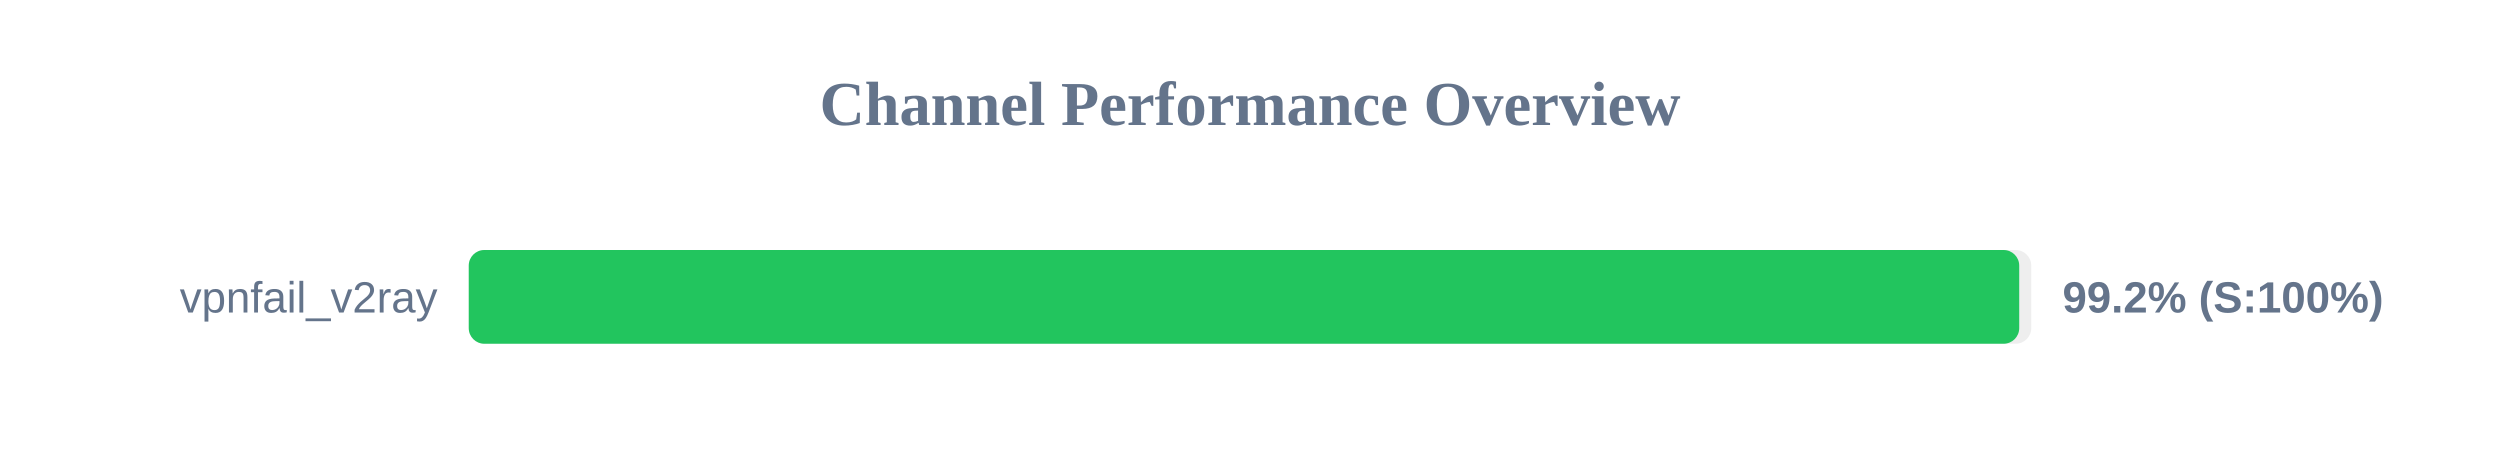
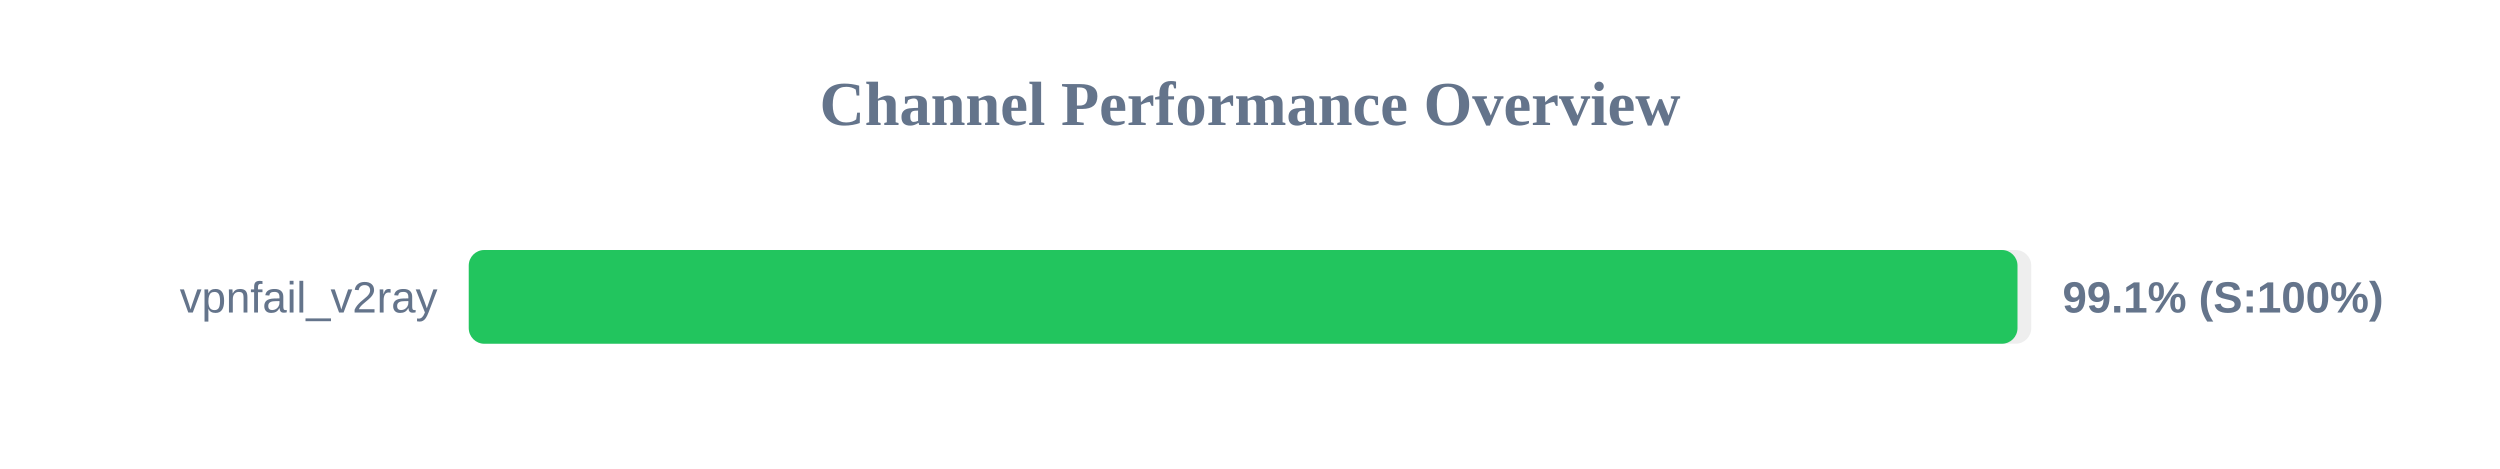
<svg xmlns="http://www.w3.org/2000/svg" width="800" height="150" version="1.1">
  <style>
        .row { font: 14px Arial; fill: #64748b; }
        .score { font: bold 14px Arial; fill: #64748b; }
    </style>
  <text x="400" y="40" text-anchor="middle" font-size="20px" font-weight="bold" fill="#64748b">Channel Performance Overview</text>
  <rect x="150" y="80" width="500" height="30" fill="#eee" rx="5" />
-   <rect x="150" y="80" width="496.15" height="30" fill="#22c55e" rx="5" />
+   <rect x="150" y="80" width="495.6" height="30" fill="#22c55e" rx="5" />
  <text x="140" y="100" text-anchor="end" class="row">vpnfail_v2ray</text>
-   <text x="660" y="100" text-anchor="start" class="score">99.2% (S:100%)</text>
+   <text x="660" y="100" text-anchor="start" class="score">99.1% (S:100%)</text>
</svg>
